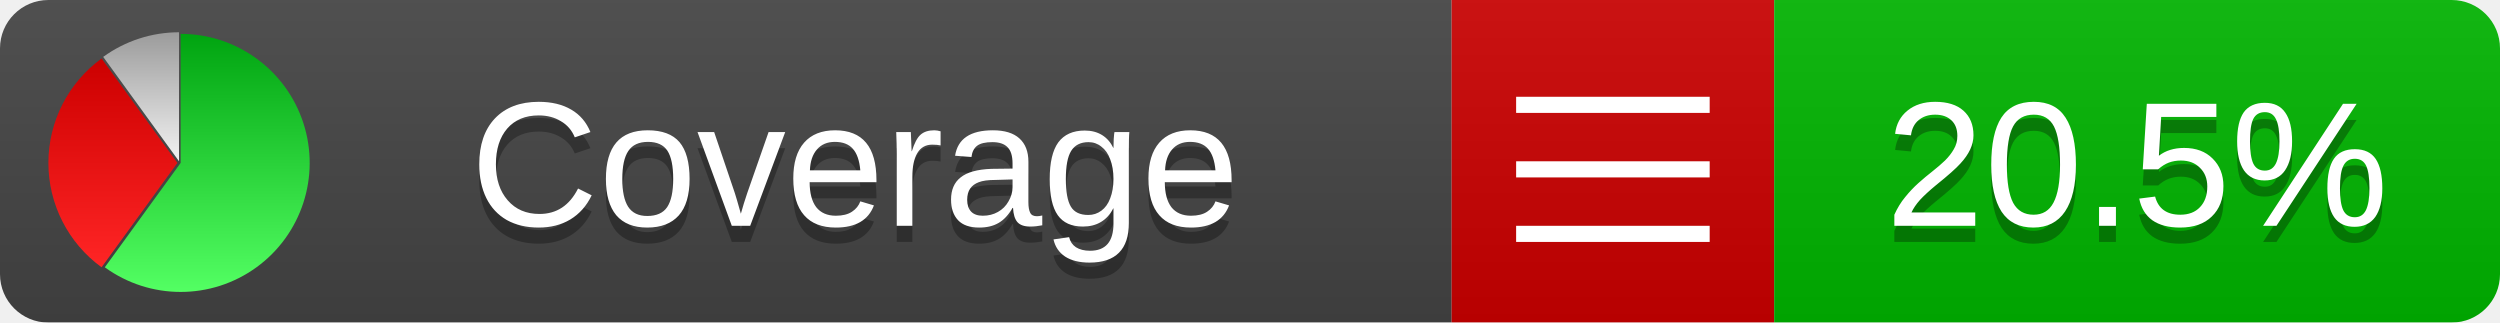
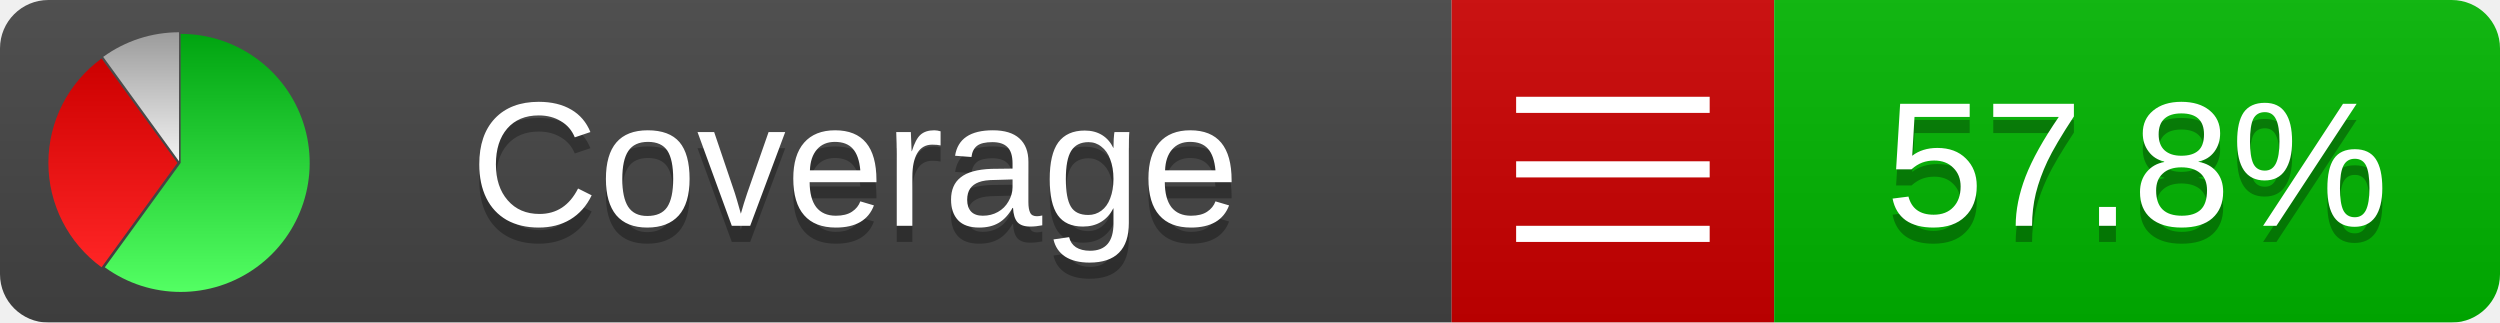
<svg xmlns="http://www.w3.org/2000/svg" xmlns:xlink="http://www.w3.org/1999/xlink" width="155" height="20">
  <style type="text/css">
          
            @keyframes fadeout {
              0 % { visibility: visible; opacity: 1; }
              40% { visibility: visible; opacity: 1; }
              50% { visibility: hidden; opacity: 0; }
              90% { visibility: hidden; opacity: 0; }
              100% { visibility: visible; opacity: 1; }
            }
            @keyframes fadein {
              0% { visibility: hidden; opacity: 0; }
              40% { visibility: hidden; opacity: 0; }
              50% { visibility: visible; opacity: 1; }
              90% { visibility: visible; opacity: 1; }
              100% { visibility: hidden; opacity: 0; }
            }
            .linecoverage {
                animation-duration: 10s;
                animation-name: fadeout;
                animation-iteration-count: infinite;
            }
            .branchcoverage {
                animation-duration: 10s;
                animation-name: fadein;
                animation-iteration-count: infinite;
            }
          
    </style>
  <defs>
    <linearGradient id="gradient" x2="0" y2="100%">
      <stop offset="0" stop-color="#bbb" stop-opacity=".1" />
      <stop offset="1" stop-opacity=".1" />
    </linearGradient>
    <linearGradient id="green" x2="0" y2="100%">
      <stop offset="0" stop-color="#00A410" />
      <stop offset="1" stop-color="#53FF63" />
    </linearGradient>
    <linearGradient id="red" x2="0" y2="100%">
      <stop offset="0" stop-color="#C00" />
      <stop offset="1" stop-color="#FF2525" />
    </linearGradient>
    <linearGradient id="gray" x2="0" y2="100%">
      <stop offset="0" stop-color="#9B9B9B" />
      <stop offset="1" stop-color="#F3F3F3" />
    </linearGradient>
    <mask id="mask">
      <rect width="155" height="20" rx="3" fill="#fff" />
    </mask>
    <g id="icon">
      <path style="fill:url(#green);" d="M205,202.5 l0,-200 a200,200 0 1,1 -117.558,361.803 z" />
      <path style="fill:url(#red);" d="M200,202.5 l-117.558,161.803 a200,200 0 0,1 0,-323.607 z" />
      <path style="fill:url(#gray);" d="M202.5,200 l-117.558,-161.803 a200,200 0 0,1 117.558,-38.196 z" />
    </g>
  </defs>
  <g mask="url(#mask)">
    <rect x="0" y="0" width="90" height="20" fill="#444" />
    <rect x="90" y="0" width="20" height="20" fill="#c00" />
    <rect x="110" y="0" width="45" height="20" fill="#00B600" />
    <rect x="0" y="0" width="155" height="20" fill="url(#gradient)" />
  </g>
  <g>
    <path class="" stroke="#fff" d="M94 6.5 h12 M94 10.5 h12 M94 14.5 h12" />
  </g>
  <g fill="#fff" text-anchor="middle" font-family="Verdana,Arial,Geneva,sans-serif" font-size="11">
    <a xlink:href="https://github.com/danielpalme/ReportGenerator" target="_top">
      <use xlink:href="#icon" transform="translate(3,2) scale(.04)" />
    </a>
    <text x="53" y="15" fill="#010101" fill-opacity=".3">Coverage</text>
    <text x="53" y="14" fill="#fff">Coverage</text>
-     <text class="" x="132.5" y="15" fill="#010101" fill-opacity=".3">20.5%</text>
-     <text class="" x="132.5" y="14">20.5%</text>
+     <text class="" x="132.5" y="15" fill="#010101" fill-opacity=".3">57.8%</text>
+     <text class="" x="132.5" y="14">57.8%</text>
  </g>
  <g>
    <rect class="" x="90" y="0" width="65" height="20" fill-opacity="0" />
  </g>
</svg>
